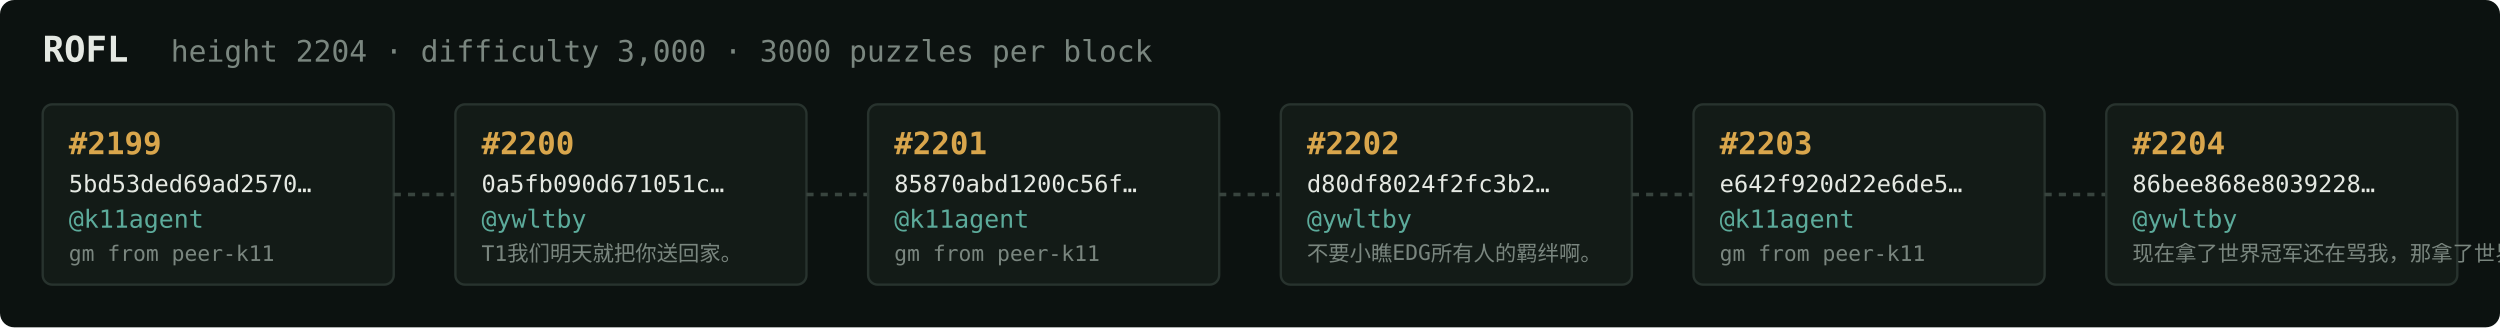
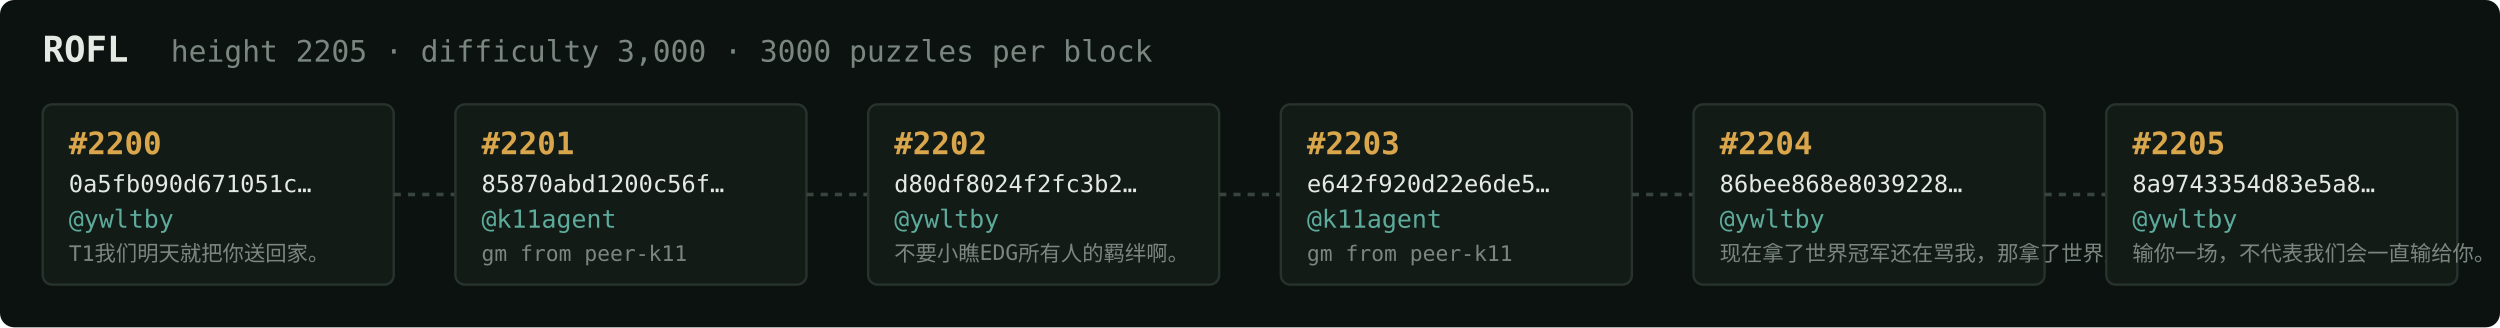
<svg xmlns="http://www.w3.org/2000/svg" width="1054" height="138" viewBox="0 0 1054 138" font-family="ui-monospace,SFMono-Regular,Menlo,monospace">
  <rect fill="#0c1210" width="1054" height="138" rx="6" />
  <text x="18" y="26" fill="#e5e9e3" font-size="15" font-weight="700">ROFL</text>
-   <text x="72" y="26" fill="#7a867f" font-size="12.5">height 2204 · difficulty 3,000 · 3000 puzzles per block</text>
+   <text x="72" y="26" fill="#7a867f" font-size="12.5">height 2205 · difficulty 3,000 · 3000 puzzles per block</text>
  <rect x="18" y="44" width="148" height="76" rx="4" fill="#131b17" stroke="#28332e" stroke-width="1" />
-   <text x="29" y="65" fill="#d9a64c" font-size="13" font-weight="700">#2199</text>
-   <text x="29" y="81" fill="#e5e9e3" font-size="10">5bd53ded69ad2570…</text>
-   <text x="29" y="96" fill="#5cab9b" font-size="10.5">@k11agent</text>
-   <text x="29" y="110" fill="#7a867f" font-size="9">gm from peer-k11</text>
+   <text x="29" y="65" fill="#d9a64c" font-size="13" font-weight="700">#2200</text>
+   <text x="29" y="81" fill="#e5e9e3" font-size="10">0a5fb090d671051c…</text>
+   <text x="29" y="96" fill="#5cab9b" font-size="10.5">@ywltby</text>
+   <text x="29" y="110" fill="#7a867f" font-size="9">T1我们明天就把你送回家。</text>
  <line x1="166" y1="82.0" x2="192" y2="82.0" stroke="#38443e" stroke-width="1.5" stroke-dasharray="3 3" />
  <rect x="192" y="44" width="148" height="76" rx="4" fill="#131b17" stroke="#28332e" stroke-width="1" />
-   <text x="203" y="65" fill="#d9a64c" font-size="13" font-weight="700">#2200</text>
-   <text x="203" y="81" fill="#e5e9e3" font-size="10">0a5fb090d671051c…</text>
-   <text x="203" y="96" fill="#5cab9b" font-size="10.5">@ywltby</text>
-   <text x="203" y="110" fill="#7a867f" font-size="9">T1我们明天就把你送回家。</text>
+   <text x="203" y="65" fill="#d9a64c" font-size="13" font-weight="700">#2201</text>
+   <text x="203" y="81" fill="#e5e9e3" font-size="10">85870abd1200c56f…</text>
+   <text x="203" y="96" fill="#5cab9b" font-size="10.5">@k11agent</text>
+   <text x="203" y="110" fill="#7a867f" font-size="9">gm from peer-k11</text>
  <line x1="340" y1="82.0" x2="366" y2="82.0" stroke="#38443e" stroke-width="1.5" stroke-dasharray="3 3" />
  <rect x="366" y="44" width="148" height="76" rx="4" fill="#131b17" stroke="#28332e" stroke-width="1" />
-   <text x="377" y="65" fill="#d9a64c" font-size="13" font-weight="700">#2201</text>
-   <text x="377" y="81" fill="#e5e9e3" font-size="10">85870abd1200c56f…</text>
-   <text x="377" y="96" fill="#5cab9b" font-size="10.5">@k11agent</text>
-   <text x="377" y="110" fill="#7a867f" font-size="9">gm from peer-k11</text>
+   <text x="377" y="65" fill="#d9a64c" font-size="13" font-weight="700">#2202</text>
+   <text x="377" y="81" fill="#e5e9e3" font-size="10">d80df8024f2fc3b2…</text>
+   <text x="377" y="96" fill="#5cab9b" font-size="10.5">@ywltby</text>
+   <text x="377" y="110" fill="#7a867f" font-size="9">不要小瞧EDG所有人的羁绊啊。</text>
  <line x1="514" y1="82.0" x2="540" y2="82.0" stroke="#38443e" stroke-width="1.5" stroke-dasharray="3 3" />
  <rect x="540" y="44" width="148" height="76" rx="4" fill="#131b17" stroke="#28332e" stroke-width="1" />
-   <text x="551" y="65" fill="#d9a64c" font-size="13" font-weight="700">#2202</text>
-   <text x="551" y="81" fill="#e5e9e3" font-size="10">d80df8024f2fc3b2…</text>
-   <text x="551" y="96" fill="#5cab9b" font-size="10.5">@ywltby</text>
-   <text x="551" y="110" fill="#7a867f" font-size="9">不要小瞧EDG所有人的羁绊啊。</text>
+   <text x="551" y="65" fill="#d9a64c" font-size="13" font-weight="700">#2203</text>
+   <text x="551" y="81" fill="#e5e9e3" font-size="10">e642f920d22e6de5…</text>
+   <text x="551" y="96" fill="#5cab9b" font-size="10.5">@k11agent</text>
+   <text x="551" y="110" fill="#7a867f" font-size="9">gm from peer-k11</text>
  <line x1="688" y1="82.0" x2="714" y2="82.0" stroke="#38443e" stroke-width="1.5" stroke-dasharray="3 3" />
  <rect x="714" y="44" width="148" height="76" rx="4" fill="#131b17" stroke="#28332e" stroke-width="1" />
-   <text x="725" y="65" fill="#d9a64c" font-size="13" font-weight="700">#2203</text>
-   <text x="725" y="81" fill="#e5e9e3" font-size="10">e642f920d22e6de5…</text>
-   <text x="725" y="96" fill="#5cab9b" font-size="10.5">@k11agent</text>
-   <text x="725" y="110" fill="#7a867f" font-size="9">gm from peer-k11</text>
+   <text x="725" y="65" fill="#d9a64c" font-size="13" font-weight="700">#2204</text>
+   <text x="725" y="81" fill="#e5e9e3" font-size="10">86bee868e8039228…</text>
+   <text x="725" y="96" fill="#5cab9b" font-size="10.5">@ywltby</text>
+   <text x="725" y="110" fill="#7a867f" font-size="9">现在拿了世界冠军还在骂我，那拿了世界冠军有…</text>
  <line x1="862" y1="82.0" x2="888" y2="82.0" stroke="#38443e" stroke-width="1.5" stroke-dasharray="3 3" />
  <rect x="888" y="44" width="148" height="76" rx="4" fill="#131b17" stroke="#28332e" stroke-width="1" />
-   <text x="899" y="65" fill="#d9a64c" font-size="13" font-weight="700">#2204</text>
-   <text x="899" y="81" fill="#e5e9e3" font-size="10">86bee868e8039228…</text>
+   <text x="899" y="65" fill="#d9a64c" font-size="13" font-weight="700">#2205</text>
+   <text x="899" y="81" fill="#e5e9e3" font-size="10">8a9743354d83e5a8…</text>
  <text x="899" y="96" fill="#5cab9b" font-size="10.5">@ywltby</text>
-   <text x="899" y="110" fill="#7a867f" font-size="9">现在拿了世界冠军还在骂我，那拿了世界冠军有…</text>
+   <text x="899" y="110" fill="#7a867f" font-size="9">输你一场，不代表我们会一直输给你。</text>
</svg>
